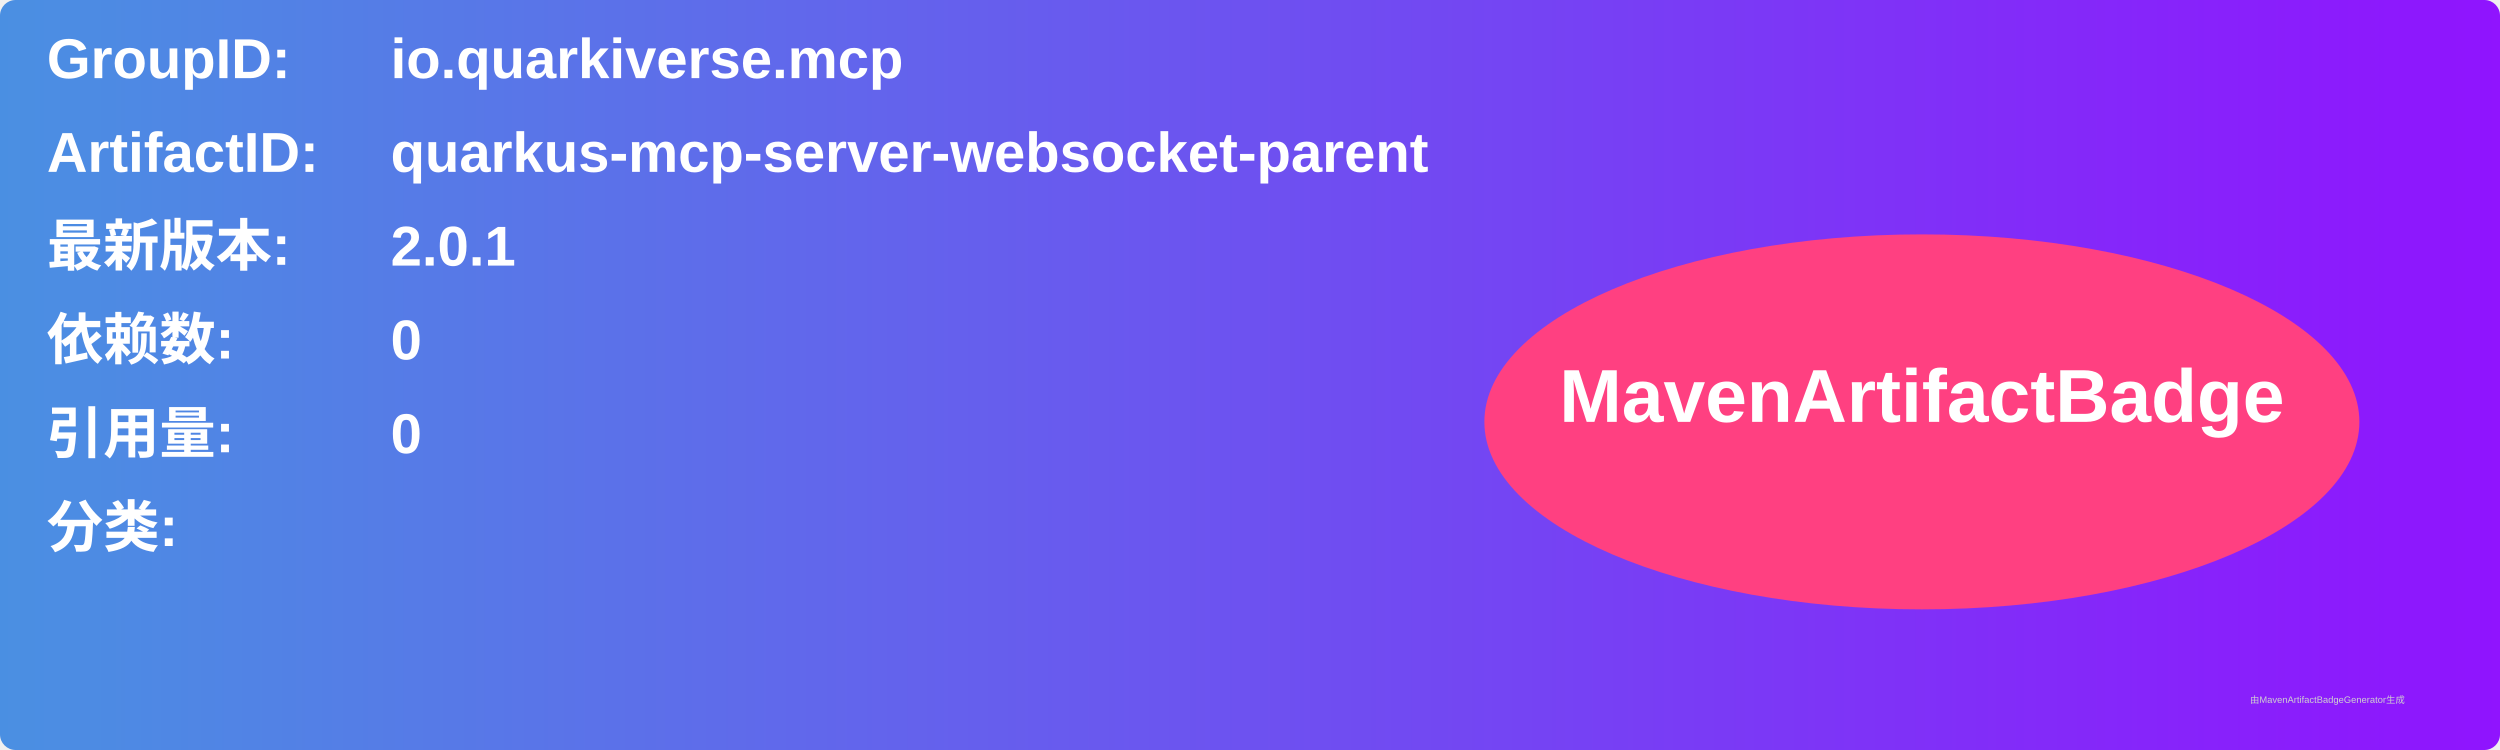
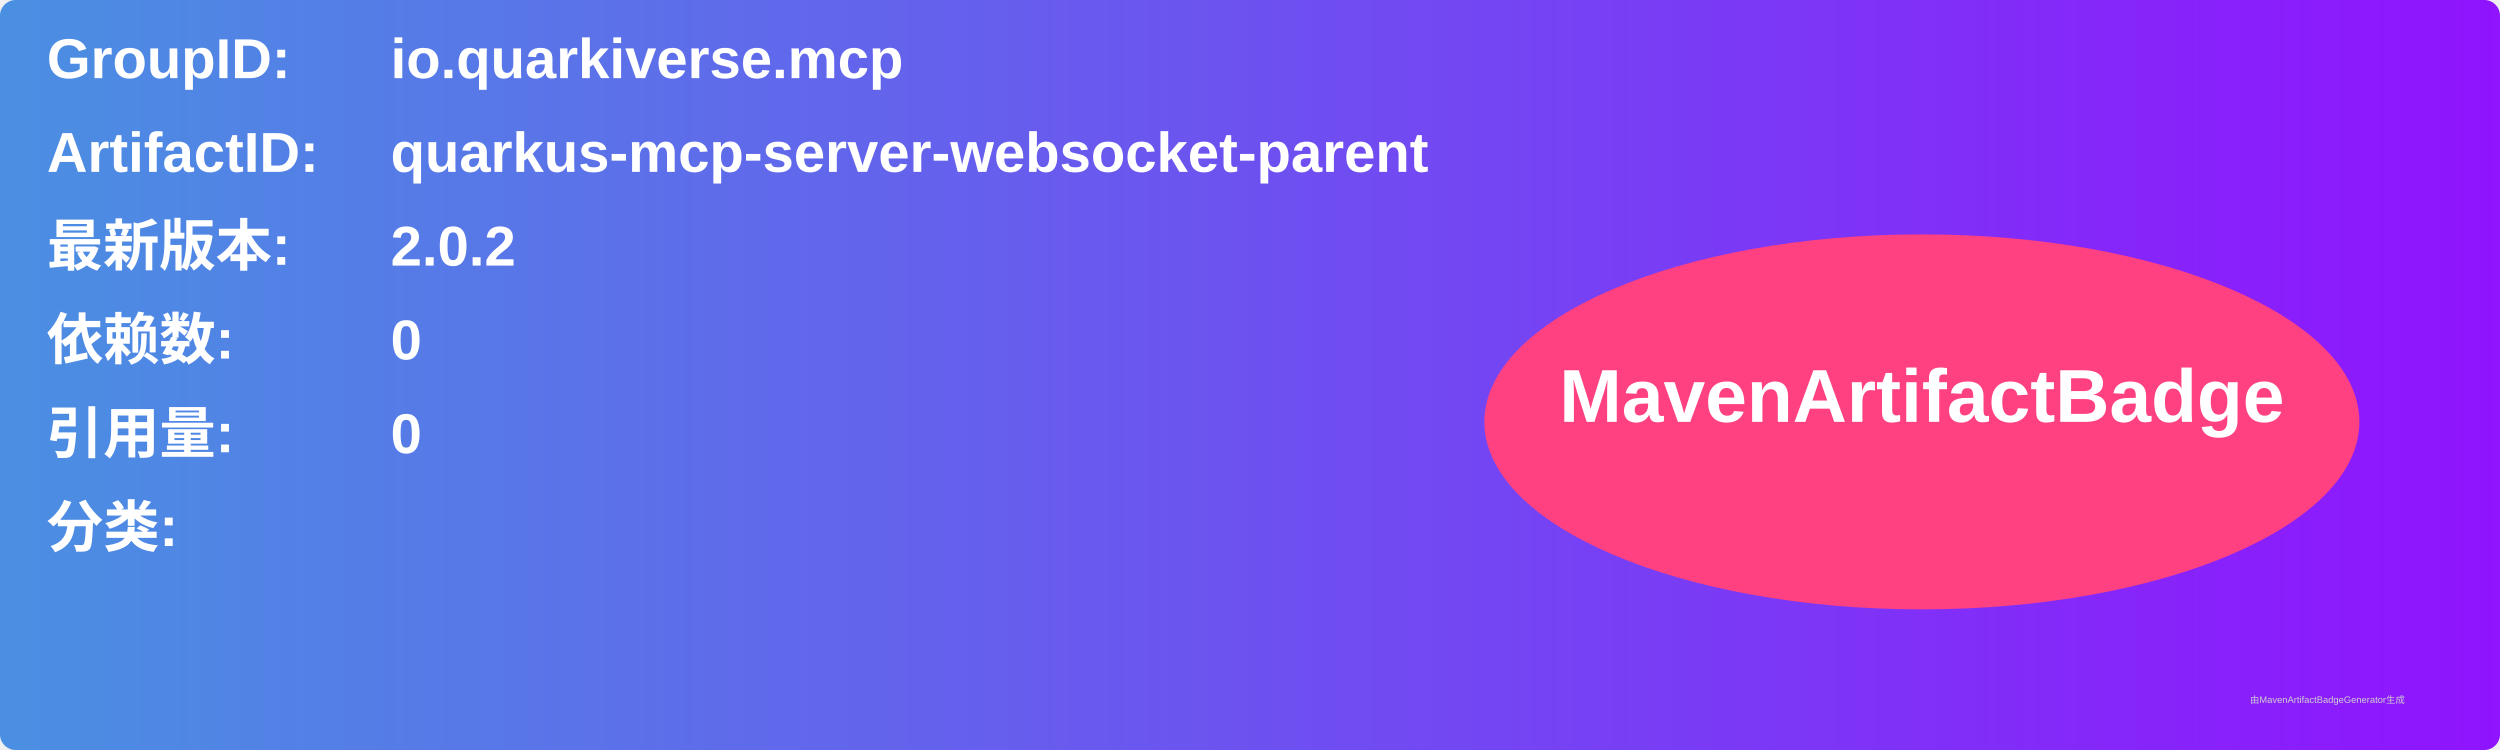
<svg xmlns="http://www.w3.org/2000/svg" width="800" height="240" viewBox="0 0 800 240">
  <linearGradient id="grad" x1="0%" y1="0%" x2="100%" y2="0%">
    <stop offset="0%" stop-color="#4a90e2" />
    <stop offset="100%" stop-color="#9013fe" />
  </linearGradient>
  <rect width="100%" height="100%" rx="5" ry="5" fill="url(#grad)" />
  <g transform="translate(15, 15)">
    <text x="0" y="10" font-family="Arial" font-size="18" fill="white" font-weight="bold" width="260">GroupID:</text>
    <text x="110" y="10" font-family="Arial" font-size="18" fill="white" font-weight="bold" width="460">io.quarkiverse.mcp</text>
    <text x="0" y="40" font-family="Arial" font-size="18" fill="white" font-weight="bold" width="260">ArtifactID:</text>
    <text x="110" y="40" font-family="Arial" font-size="18" fill="white" font-weight="bold" width="460">quarkus-mcp-server-websocket-parent</text>
    <text x="0" y="70" font-family="Arial" font-size="18" fill="white" font-weight="bold">最新版本:</text>
    <text x="110" y="70" font-family="Arial" font-size="18" fill="white" font-weight="bold">
-       <tspan font-weight="bold">2.0.1</tspan>
+       <tspan font-weight="bold">2.0.2</tspan>
    </text>
    <text x="0" y="100" font-family="Arial" font-size="18" fill="white" font-weight="bold">依赖数: </text>
    <text x="110" y="100" font-family="Arial" font-size="18" fill="white">
      <tspan font-weight="bold">0</tspan>
    </text>
    <text x="0" y="130" font-family="Arial" font-size="18" fill="white" font-weight="bold">引用量: </text>
    <text x="110" y="130" font-family="Arial" font-size="18" fill="white">
      <tspan font-weight="bold">0</tspan>
    </text>
    <text x="0" y="160" font-family="Arial" font-size="18" fill="white" font-weight="bold">分类:</text>
    <text x="10" y="190" font-family="Arial" font-size="10" fill="white">
      <tspan font-weight="bold" />
    </text>
    <ellipse cx="600" cy="120" rx="140" ry="60" fill="#ff4081" />
    <text x="600" y="120" text-anchor="middle" font-family="Arial" font-size="24" fill="white" font-weight="bold">MavenArtifactBadge</text>
  </g>
  <text x="720" y="225" font-family="Arial" font-size="3" fill="#d0d0d0">由MavenArtifactBadgeGenerator生成</text>
</svg>
